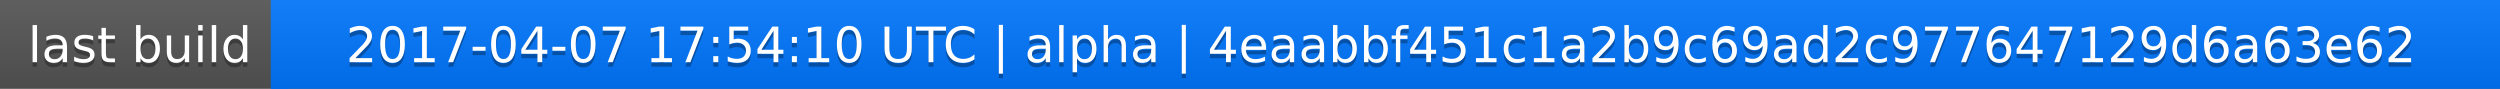
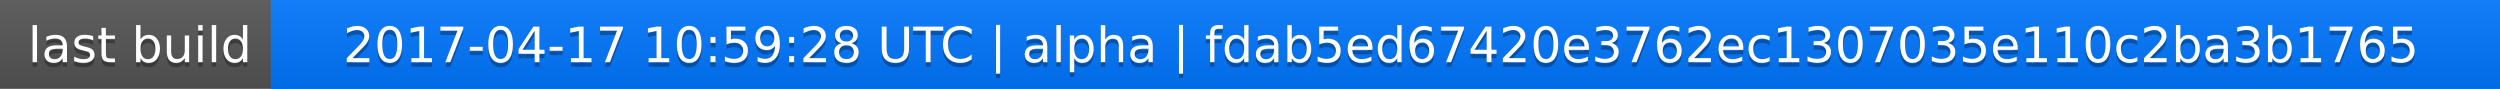
<svg xmlns="http://www.w3.org/2000/svg" width="563" height="20">
  <linearGradient id="a" x2="0" y2="100%">
    <stop offset="0" stop-color="#bbb" stop-opacity=".1" />
    <stop offset="1" stop-opacity=".1" />
  </linearGradient>
  <rect rx="0" width="563" height="20" fill="#555" />
  <rect rx="0" x="61" width="502" height="20" fill="#07f" />
  <path fill="#07f" d="M61 0h4v20h-4z" />
  <rect rx="0" width="563" height="20" fill="url(#a)" />
  <g fill="#fff" text-anchor="middle" font-family="DejaVu Sans,Verdana,Geneva,sans-serif" font-size="11">
    <text x="31.5" y="15" fill="#010101" fill-opacity=".3">last build</text>
    <text x="31.5" y="14">last build</text>
-     <text x="311" y="15" fill="#010101" fill-opacity=".3">2017-04-07 17:54:10 UTC | alpha | 4eaabbf451c1a2b9c69ad2c977647129d6a63e62</text>
-     <text x="311" y="14">2017-04-07 17:54:10 UTC | alpha | 4eaabbf451c1a2b9c69ad2c977647129d6a63e62</text>
+     <text x="311" y="15" fill="#010101" fill-opacity=".3">2017-04-17 10:59:28 UTC | alpha | fdab5ed67420e3762ec1307035e110c2ba3b1765</text>
+     <text x="311" y="14">2017-04-17 10:59:28 UTC | alpha | fdab5ed67420e3762ec1307035e110c2ba3b1765</text>
  </g>
</svg>
